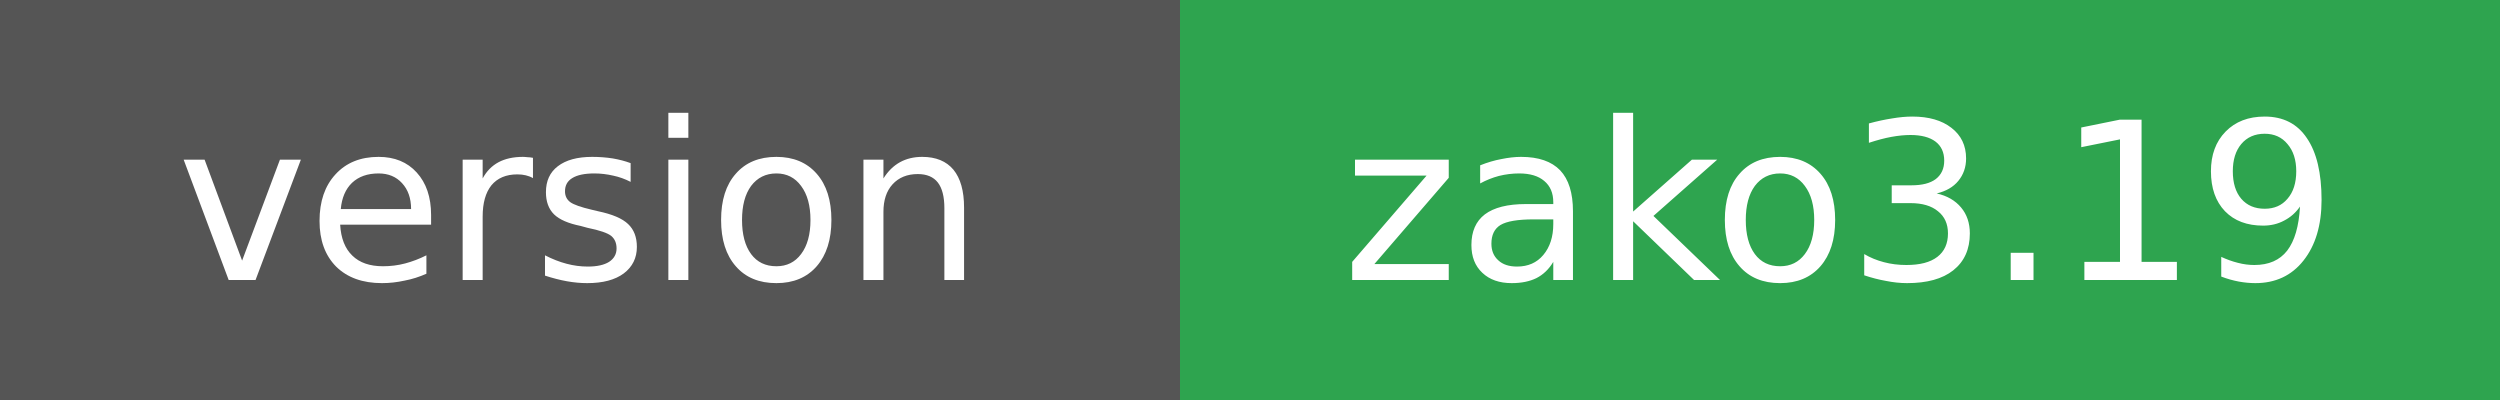
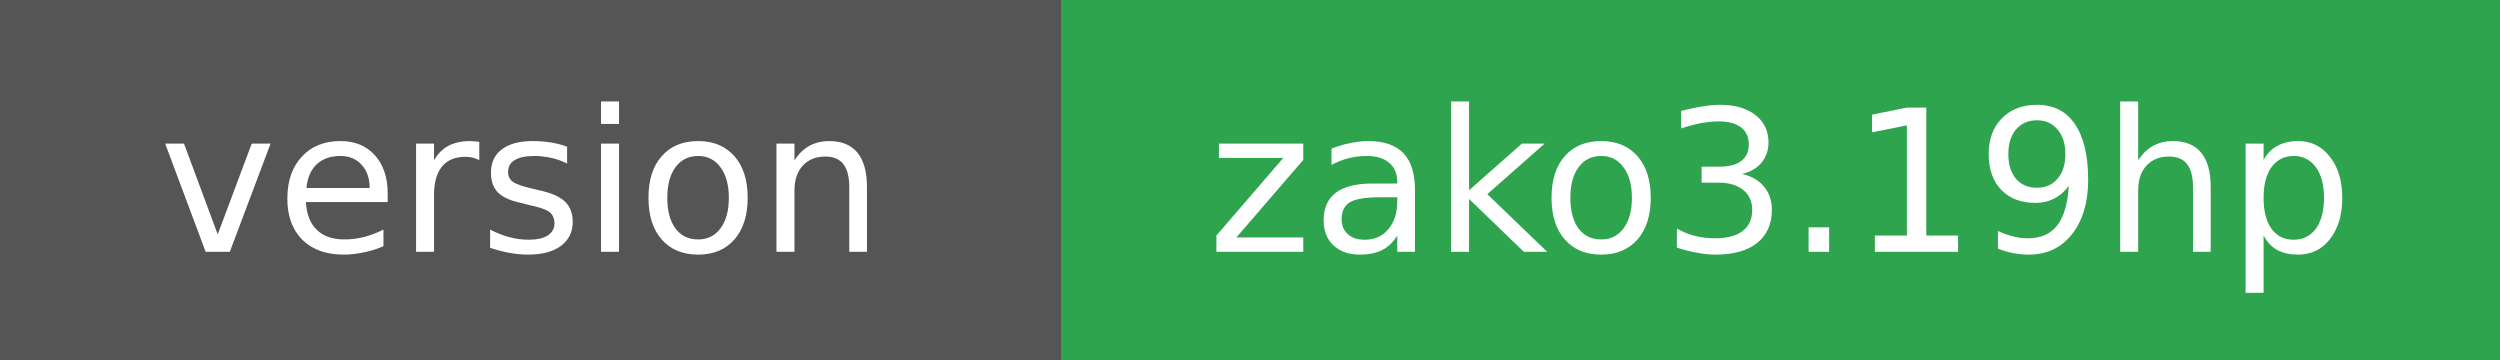
- <svg xmlns="http://www.w3.org/2000/svg" width="125" height="20" role="img" aria-label="version: zako3.19">
+ <svg xmlns="http://www.w3.org/2000/svg" width="139" height="20" role="img" aria-label="version: zako3.19hp">
  <g shape-rendering="crispEdges">
    <rect width="59" height="20" fill="#555" />
-     <rect x="59" width="66" height="20" fill="#2ea44f" />
+     <rect x="59" width="80" height="20" fill="#2ea44f" />
  </g>
  <g fill="#fff" text-anchor="middle" font-family="Verdana,Geneva,DejaVu Sans,sans-serif" font-size="11">
    <text x="29" y="14">version</text>
  </g>
  <g fill="#fff" text-anchor="middle" font-family="Verdana,Geneva,DejaVu Sans,sans-serif" font-size="11">
-     <text x="92" y="14">zako3.19</text>
+     <text x="99" y="14">zako3.19hp</text>
  </g>
</svg>
